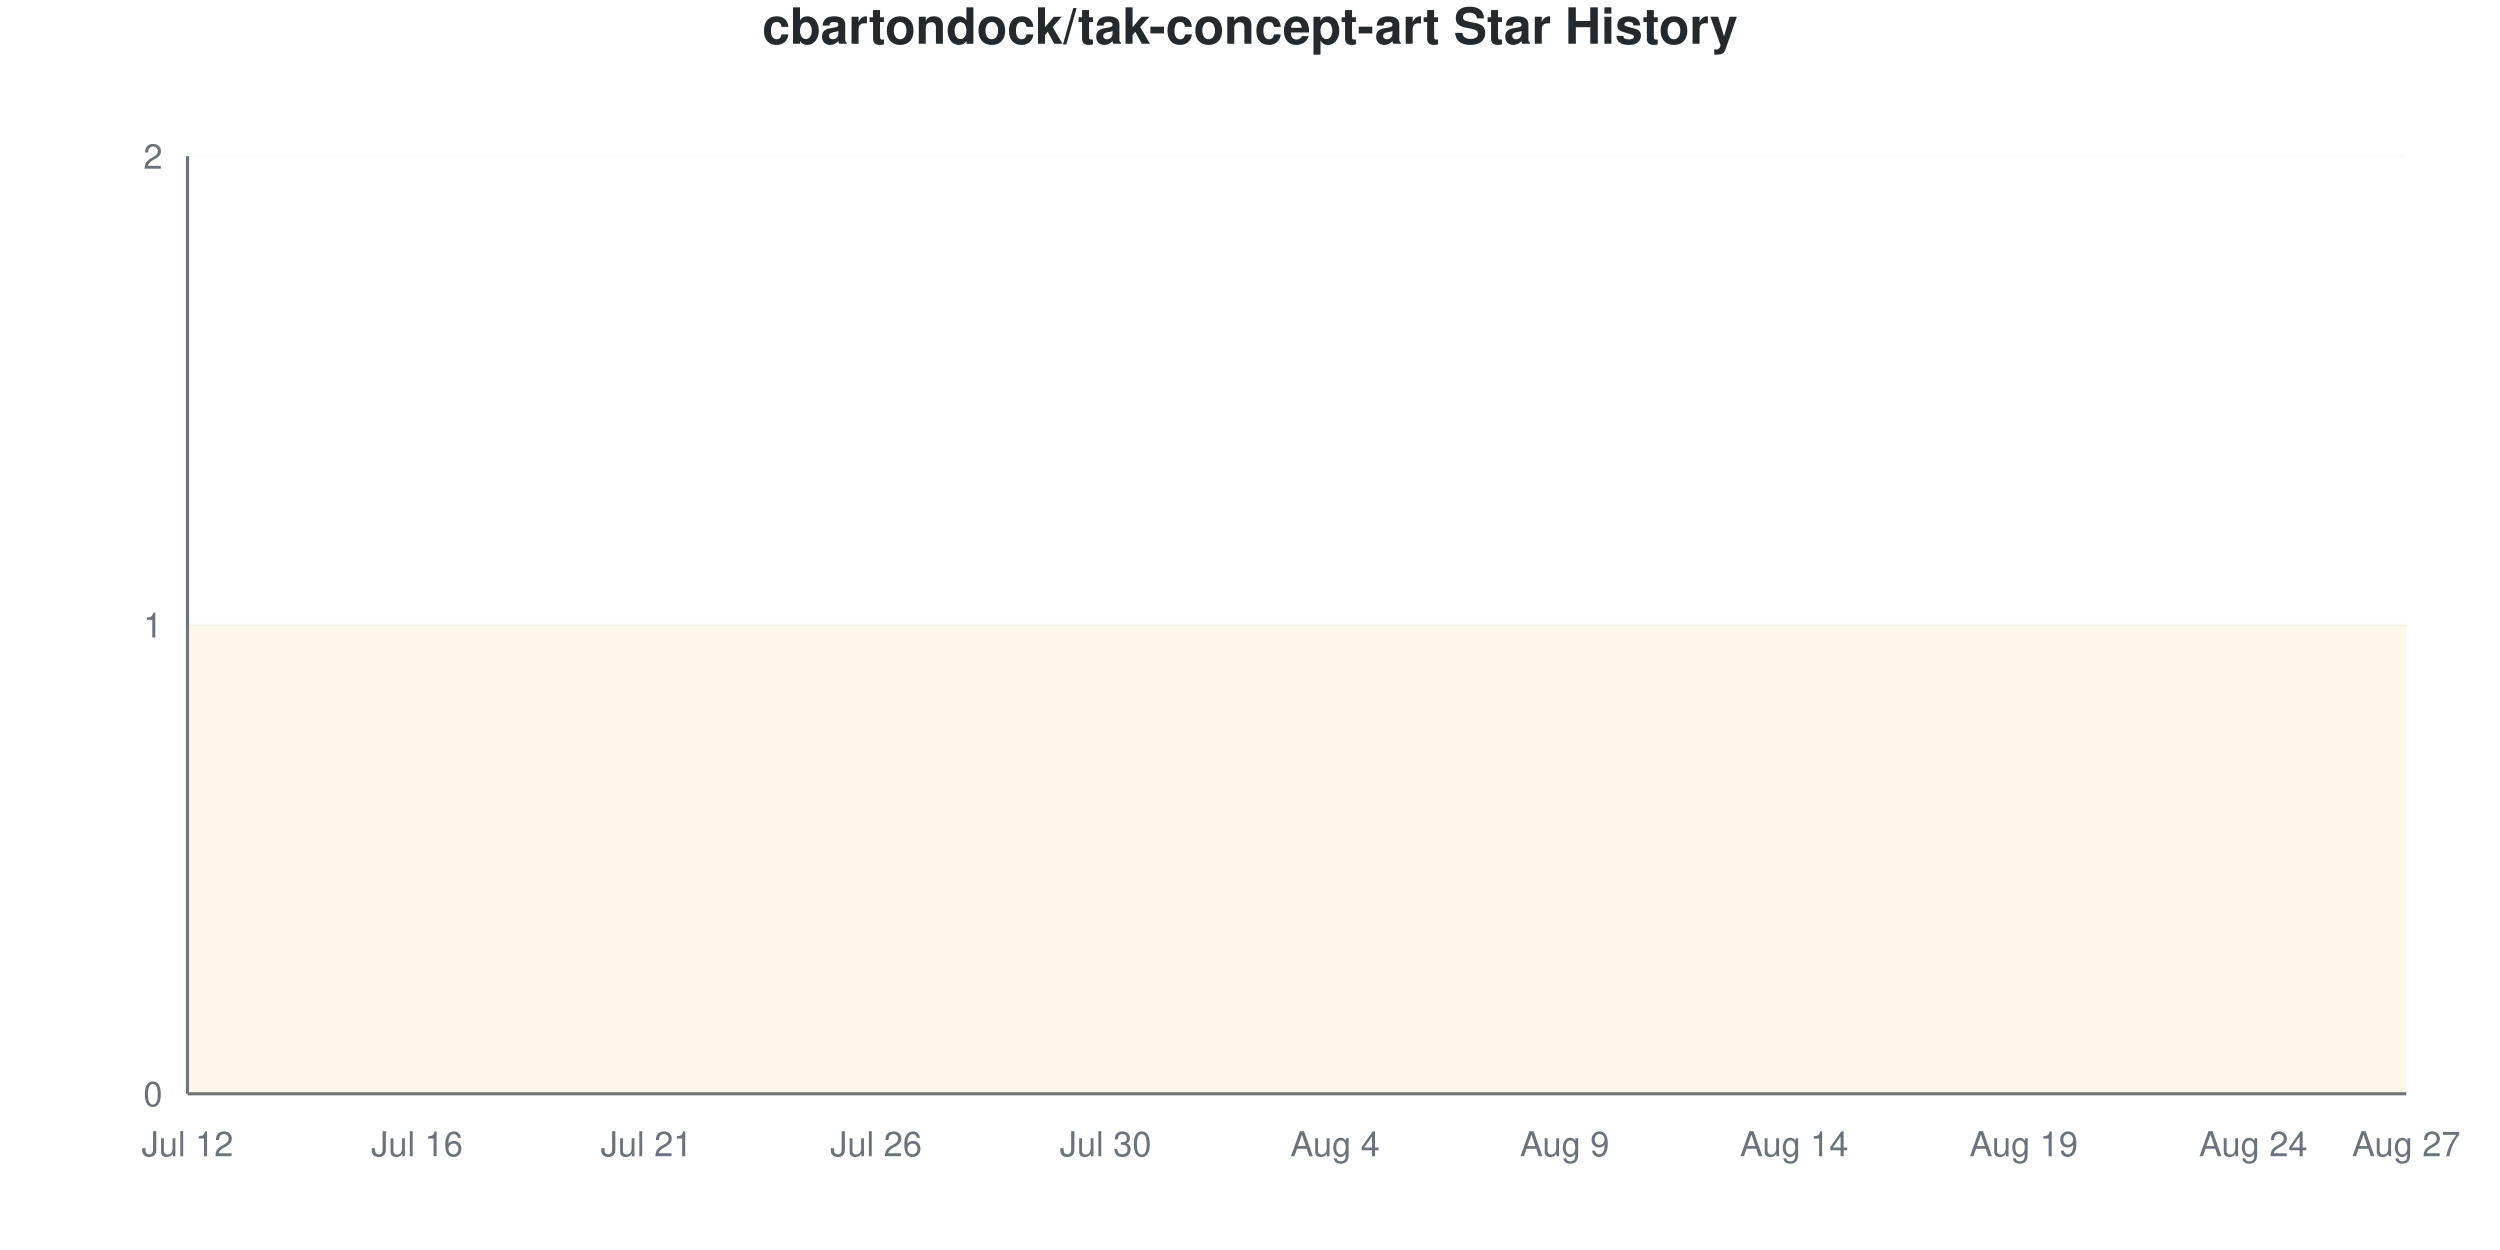
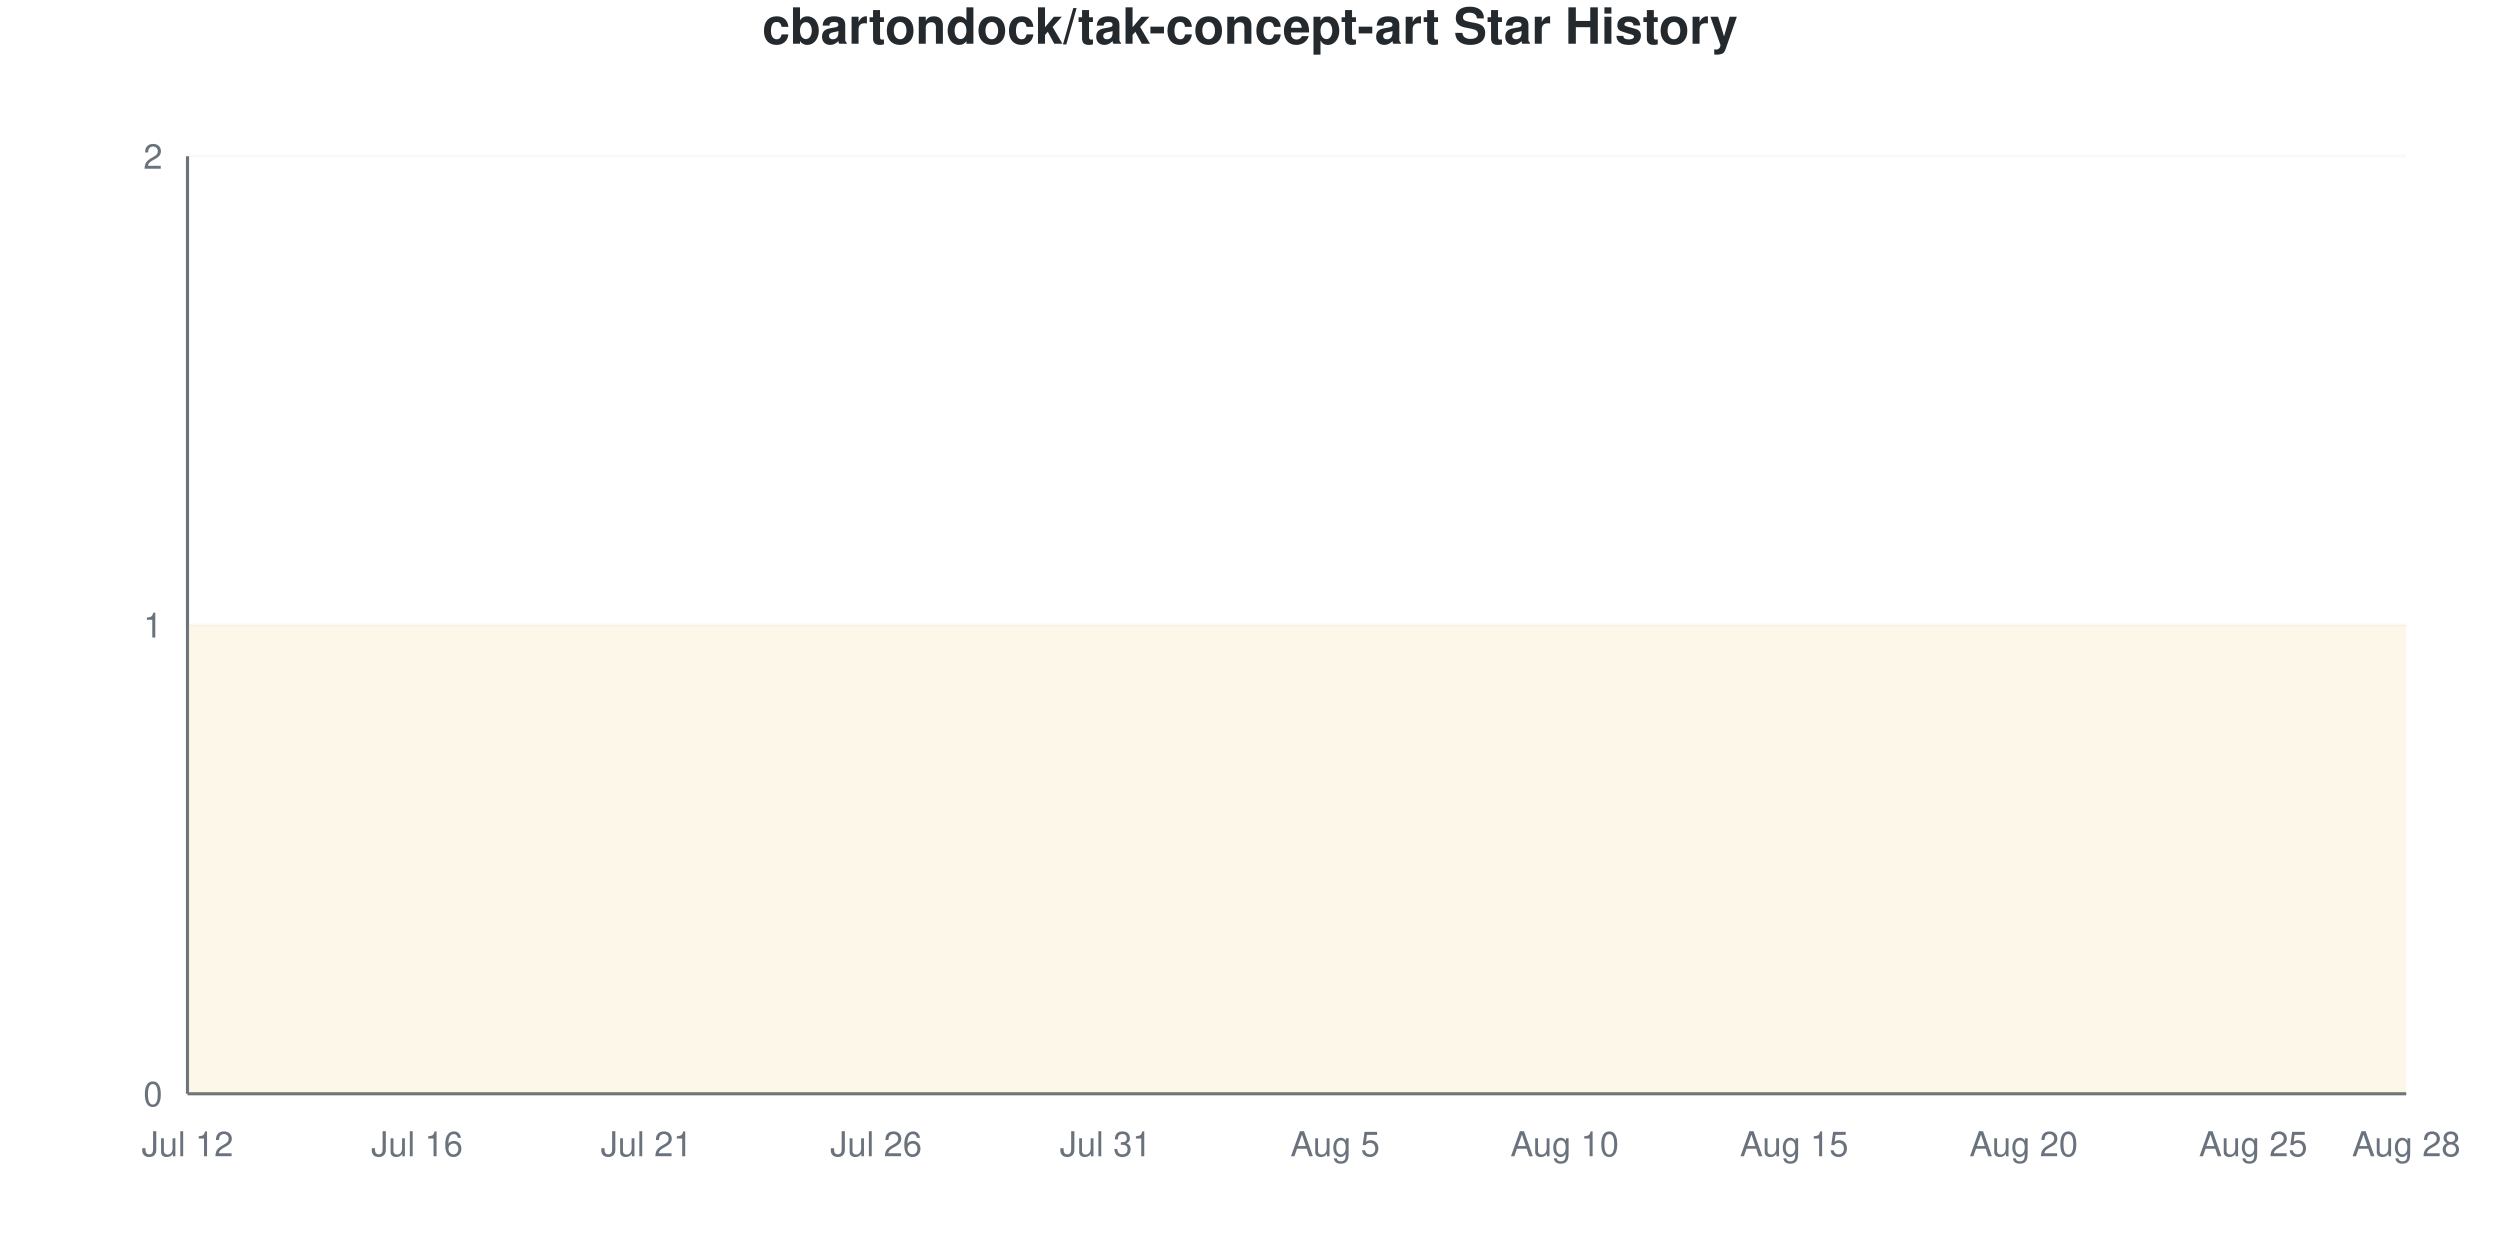
<svg xmlns="http://www.w3.org/2000/svg" viewBox="0 0 800 400" width="800" height="400">
  <style>
    @keyframes drawLine {
      to { stroke-dashoffset: 0; }
    }
    @keyframes fadeInPoint {
      from { opacity: 0; }
      to { opacity: 1; }
    }
    .data-line-0 {
      stroke-dasharray: 1290;
      stroke-dashoffset: 1290;
      animation: drawLine 2s ease-out forwards;
    }
    .data-point {
      opacity: 0;
      animation: fadeInPoint 0.5s ease-out forwards;
    }
    .chart-bg { fill: #fff; }
    .chart-text { fill: #24292e; }
    .chart-muted { fill: #6a737d; }
    .chart-grid { stroke: #eee; }
    .chart-axis { stroke: #6a737d; }
    @media (prefers-color-scheme: dark) {
      .chart-bg { fill: #0d1117; }
      .chart-text { fill: #e6edf3; }
      .chart-muted { fill: #8b949e; }
      .chart-grid { stroke: #21262d; }
      .chart-axis { stroke: #8b949e; }
    }
  </style>
  <rect width="800" height="400" class="chart-bg" />
  <text x="400" y="14" text-anchor="middle" class="chart-text" font-size="16" font-weight="bold" font-family="-apple-system, BlinkMacSystemFont, 'Segoe UI', Helvetica, Arial, sans-serif">cbartondock/tak-concept-art Star History</text>
  <g class="grid">
    <line x1="60" y1="350" x2="770" y2="350" class="chart-grid" stroke-opacity="0.3" />
    <text x="52" y="354" text-anchor="end" class="chart-muted" font-size="11" font-family="-apple-system, BlinkMacSystemFont, 'Segoe UI', Helvetica, Arial, sans-serif">0</text>
    <line x1="60" y1="200" x2="770" y2="200" class="chart-grid" stroke-opacity="0.3" />
    <text x="52" y="204" text-anchor="end" class="chart-muted" font-size="11" font-family="-apple-system, BlinkMacSystemFont, 'Segoe UI', Helvetica, Arial, sans-serif">1</text>
    <line x1="60" y1="50" x2="770" y2="50" class="chart-grid" stroke-opacity="0.3" />
    <text x="52" y="54" text-anchor="end" class="chart-muted" font-size="11" font-family="-apple-system, BlinkMacSystemFont, 'Segoe UI', Helvetica, Arial, sans-serif">2</text>
  </g>
  <g class="milestones">
    
  </g>
  <g class="x-axis">
    <text x="60" y="370" text-anchor="middle" class="chart-muted" font-size="11" font-family="-apple-system, BlinkMacSystemFont, 'Segoe UI', Helvetica, Arial, sans-serif">Jul 12</text>
    <text x="133.448" y="370" text-anchor="middle" class="chart-muted" font-size="11" font-family="-apple-system, BlinkMacSystemFont, 'Segoe UI', Helvetica, Arial, sans-serif">Jul 16</text>
    <text x="206.897" y="370" text-anchor="middle" class="chart-muted" font-size="11" font-family="-apple-system, BlinkMacSystemFont, 'Segoe UI', Helvetica, Arial, sans-serif">Jul 21</text>
    <text x="280.345" y="370" text-anchor="middle" class="chart-muted" font-size="11" font-family="-apple-system, BlinkMacSystemFont, 'Segoe UI', Helvetica, Arial, sans-serif">Jul 26</text>
-     <text x="353.793" y="370" text-anchor="middle" class="chart-muted" font-size="11" font-family="-apple-system, BlinkMacSystemFont, 'Segoe UI', Helvetica, Arial, sans-serif">Jul 30</text>
-     <text x="427.241" y="370" text-anchor="middle" class="chart-muted" font-size="11" font-family="-apple-system, BlinkMacSystemFont, 'Segoe UI', Helvetica, Arial, sans-serif">Aug 4</text>
-     <text x="500.69" y="370" text-anchor="middle" class="chart-muted" font-size="11" font-family="-apple-system, BlinkMacSystemFont, 'Segoe UI', Helvetica, Arial, sans-serif">Aug 9</text>
-     <text x="574.138" y="370" text-anchor="middle" class="chart-muted" font-size="11" font-family="-apple-system, BlinkMacSystemFont, 'Segoe UI', Helvetica, Arial, sans-serif">Aug 14</text>
-     <text x="647.586" y="370" text-anchor="middle" class="chart-muted" font-size="11" font-family="-apple-system, BlinkMacSystemFont, 'Segoe UI', Helvetica, Arial, sans-serif">Aug 19</text>
-     <text x="721.034" y="370" text-anchor="middle" class="chart-muted" font-size="11" font-family="-apple-system, BlinkMacSystemFont, 'Segoe UI', Helvetica, Arial, sans-serif">Aug 24</text>
-     <text x="770" y="370" text-anchor="middle" class="chart-muted" font-size="11" font-family="-apple-system, BlinkMacSystemFont, 'Segoe UI', Helvetica, Arial, sans-serif">Aug 27</text>
+     <text x="353.793" y="370" text-anchor="middle" class="chart-muted" font-size="11" font-family="-apple-system, BlinkMacSystemFont, 'Segoe UI', Helvetica, Arial, sans-serif">Jul 31</text>
+     <text x="427.241" y="370" text-anchor="middle" class="chart-muted" font-size="11" font-family="-apple-system, BlinkMacSystemFont, 'Segoe UI', Helvetica, Arial, sans-serif">Aug 5</text>
+     <text x="500.69" y="370" text-anchor="middle" class="chart-muted" font-size="11" font-family="-apple-system, BlinkMacSystemFont, 'Segoe UI', Helvetica, Arial, sans-serif">Aug 10</text>
+     <text x="574.138" y="370" text-anchor="middle" class="chart-muted" font-size="11" font-family="-apple-system, BlinkMacSystemFont, 'Segoe UI', Helvetica, Arial, sans-serif">Aug 15</text>
+     <text x="647.586" y="370" text-anchor="middle" class="chart-muted" font-size="11" font-family="-apple-system, BlinkMacSystemFont, 'Segoe UI', Helvetica, Arial, sans-serif">Aug 20</text>
+     <text x="721.034" y="370" text-anchor="middle" class="chart-muted" font-size="11" font-family="-apple-system, BlinkMacSystemFont, 'Segoe UI', Helvetica, Arial, sans-serif">Aug 25</text>
+     <text x="770" y="370" text-anchor="middle" class="chart-muted" font-size="11" font-family="-apple-system, BlinkMacSystemFont, 'Segoe UI', Helvetica, Arial, sans-serif">Aug 28</text>
  </g>
  <line x1="60" y1="50" x2="60" y2="350" class="chart-axis" stroke-width="1" />
  <line x1="60" y1="350" x2="770" y2="350" class="chart-axis" stroke-width="1" />
  <path d="M60,350 L60,200 C68.161,200 76.322,200 84.483,200 C92.644,200 100.805,200 108.966,200 C117.126,200 125.287,200 133.448,200 C141.609,200 149.77,200 157.931,200 C166.092,200 174.253,200 182.414,200 C190.575,200 198.736,200 206.897,200 C215.057,200 223.218,200 231.379,200 C239.54,200 247.701,200 255.862,200 C264.023,200 272.184,200 280.345,200 C288.506,200 296.667,200 304.828,200 C312.989,200 321.149,200 329.31,200 C337.471,200 345.632,200 353.793,200 C361.954,200 370.115,200 378.276,200 C386.437,200 394.598,200 402.759,200 C410.92,200 419.08,200 427.241,200 C435.402,200 443.563,200 451.724,200 C459.885,200 468.046,200 476.207,200 C484.368,200 492.529,200 500.69,200 C508.851,200 517.011,200 525.172,200 C533.333,200 541.494,200 549.655,200 C557.816,200 565.977,200 574.138,200 C582.299,200 590.46,200 598.621,200 C606.782,200 614.943,200 623.103,200 C631.264,200 639.425,200 647.586,200 C655.747,200 663.908,200 672.069,200 C680.23,200 688.391,200 696.552,200 C704.713,200 712.874,200 721.034,200 C729.195,200 737.356,200 745.517,200 C753.678,200 761.839,200 770,200 L770,350 L60,350 Z" fill="#dfb317" fill-opacity="0.1" />
  <path d="M60,350 L60,200 C68.161,200 76.322,200 84.483,200 C92.644,200 100.805,200 108.966,200 C117.126,200 125.287,200 133.448,200 C141.609,200 149.77,200 157.931,200 C166.092,200 174.253,200 182.414,200 C190.575,200 198.736,200 206.897,200 C215.057,200 223.218,200 231.379,200 C239.54,200 247.701,200 255.862,200 C264.023,200 272.184,200 280.345,200 C288.506,200 296.667,200 304.828,200 C312.989,200 321.149,200 329.31,200 C337.471,200 345.632,200 353.793,200 C361.954,200 370.115,200 378.276,200 C386.437,200 394.598,200 402.759,200 C410.92,200 419.08,200 427.241,200 C435.402,200 443.563,200 451.724,200 C459.885,200 468.046,200 476.207,200 C484.368,200 492.529,200 500.69,200 C508.851,200 517.011,200 525.172,200 C533.333,200 541.494,200 549.655,200 C557.816,200 565.977,200 574.138,200 C582.299,200 590.46,200 598.621,200 C606.782,200 614.943,200 623.103,200 C631.264,200 639.425,200 647.586,200 C655.747,200 663.908,200 672.069,200 C680.23,200 688.391,200 696.552,200 C704.713,200 712.874,200 721.034,200 C729.195,200 737.356,200 745.517,200 C753.678,200 761.839,200 770,200" fill="none" stroke="#dfb317" stroke-width="2.5" class="data-line-0" />
  <g class="points">
    <circle cx="60" cy="200" r="4" fill="#dfb317" class="data-point" style="animation-delay: 1.50s" />
    <circle cx="84.483" cy="200" r="4" fill="#dfb317" class="data-point" style="animation-delay: 1.55s" />
    <circle cx="108.966" cy="200" r="4" fill="#dfb317" class="data-point" style="animation-delay: 1.60s" />
    <circle cx="133.448" cy="200" r="4" fill="#dfb317" class="data-point" style="animation-delay: 1.65s" />
    <circle cx="157.931" cy="200" r="4" fill="#dfb317" class="data-point" style="animation-delay: 1.70s" />
    <circle cx="182.414" cy="200" r="4" fill="#dfb317" class="data-point" style="animation-delay: 1.75s" />
    <circle cx="206.897" cy="200" r="4" fill="#dfb317" class="data-point" style="animation-delay: 1.80s" />
    <circle cx="231.379" cy="200" r="4" fill="#dfb317" class="data-point" style="animation-delay: 1.85s" />
    <circle cx="255.862" cy="200" r="4" fill="#dfb317" class="data-point" style="animation-delay: 1.90s" />
    <circle cx="280.345" cy="200" r="4" fill="#dfb317" class="data-point" style="animation-delay: 1.95s" />
    <circle cx="304.828" cy="200" r="4" fill="#dfb317" class="data-point" style="animation-delay: 2.00s" />
    <circle cx="329.31" cy="200" r="4" fill="#dfb317" class="data-point" style="animation-delay: 2.05s" />
    <circle cx="353.793" cy="200" r="4" fill="#dfb317" class="data-point" style="animation-delay: 2.10s" />
    <circle cx="378.276" cy="200" r="4" fill="#dfb317" class="data-point" style="animation-delay: 2.15s" />
    <circle cx="402.759" cy="200" r="4" fill="#dfb317" class="data-point" style="animation-delay: 2.20s" />
    <circle cx="427.241" cy="200" r="4" fill="#dfb317" class="data-point" style="animation-delay: 2.25s" />
    <circle cx="451.724" cy="200" r="4" fill="#dfb317" class="data-point" style="animation-delay: 2.30s" />
    <circle cx="476.207" cy="200" r="4" fill="#dfb317" class="data-point" style="animation-delay: 2.35s" />
    <circle cx="500.69" cy="200" r="4" fill="#dfb317" class="data-point" style="animation-delay: 2.40s" />
    <circle cx="525.172" cy="200" r="4" fill="#dfb317" class="data-point" style="animation-delay: 2.45s" />
    <circle cx="549.655" cy="200" r="4" fill="#dfb317" class="data-point" style="animation-delay: 2.50s" />
    <circle cx="574.138" cy="200" r="4" fill="#dfb317" class="data-point" style="animation-delay: 2.55s" />
    <circle cx="598.621" cy="200" r="4" fill="#dfb317" class="data-point" style="animation-delay: 2.60s" />
    <circle cx="623.103" cy="200" r="4" fill="#dfb317" class="data-point" style="animation-delay: 2.65s" />
    <circle cx="647.586" cy="200" r="4" fill="#dfb317" class="data-point" style="animation-delay: 2.70s" />
    <circle cx="672.069" cy="200" r="4" fill="#dfb317" class="data-point" style="animation-delay: 2.75s" />
    <circle cx="696.552" cy="200" r="4" fill="#dfb317" class="data-point" style="animation-delay: 2.80s" />
    <circle cx="721.034" cy="200" r="4" fill="#dfb317" class="data-point" style="animation-delay: 2.85s" />
    <circle cx="745.517" cy="200" r="4" fill="#dfb317" class="data-point" style="animation-delay: 2.90s" />
    <circle cx="770" cy="200" r="4" fill="#dfb317" class="data-point" style="animation-delay: 2.95s" />
  </g>
</svg>
